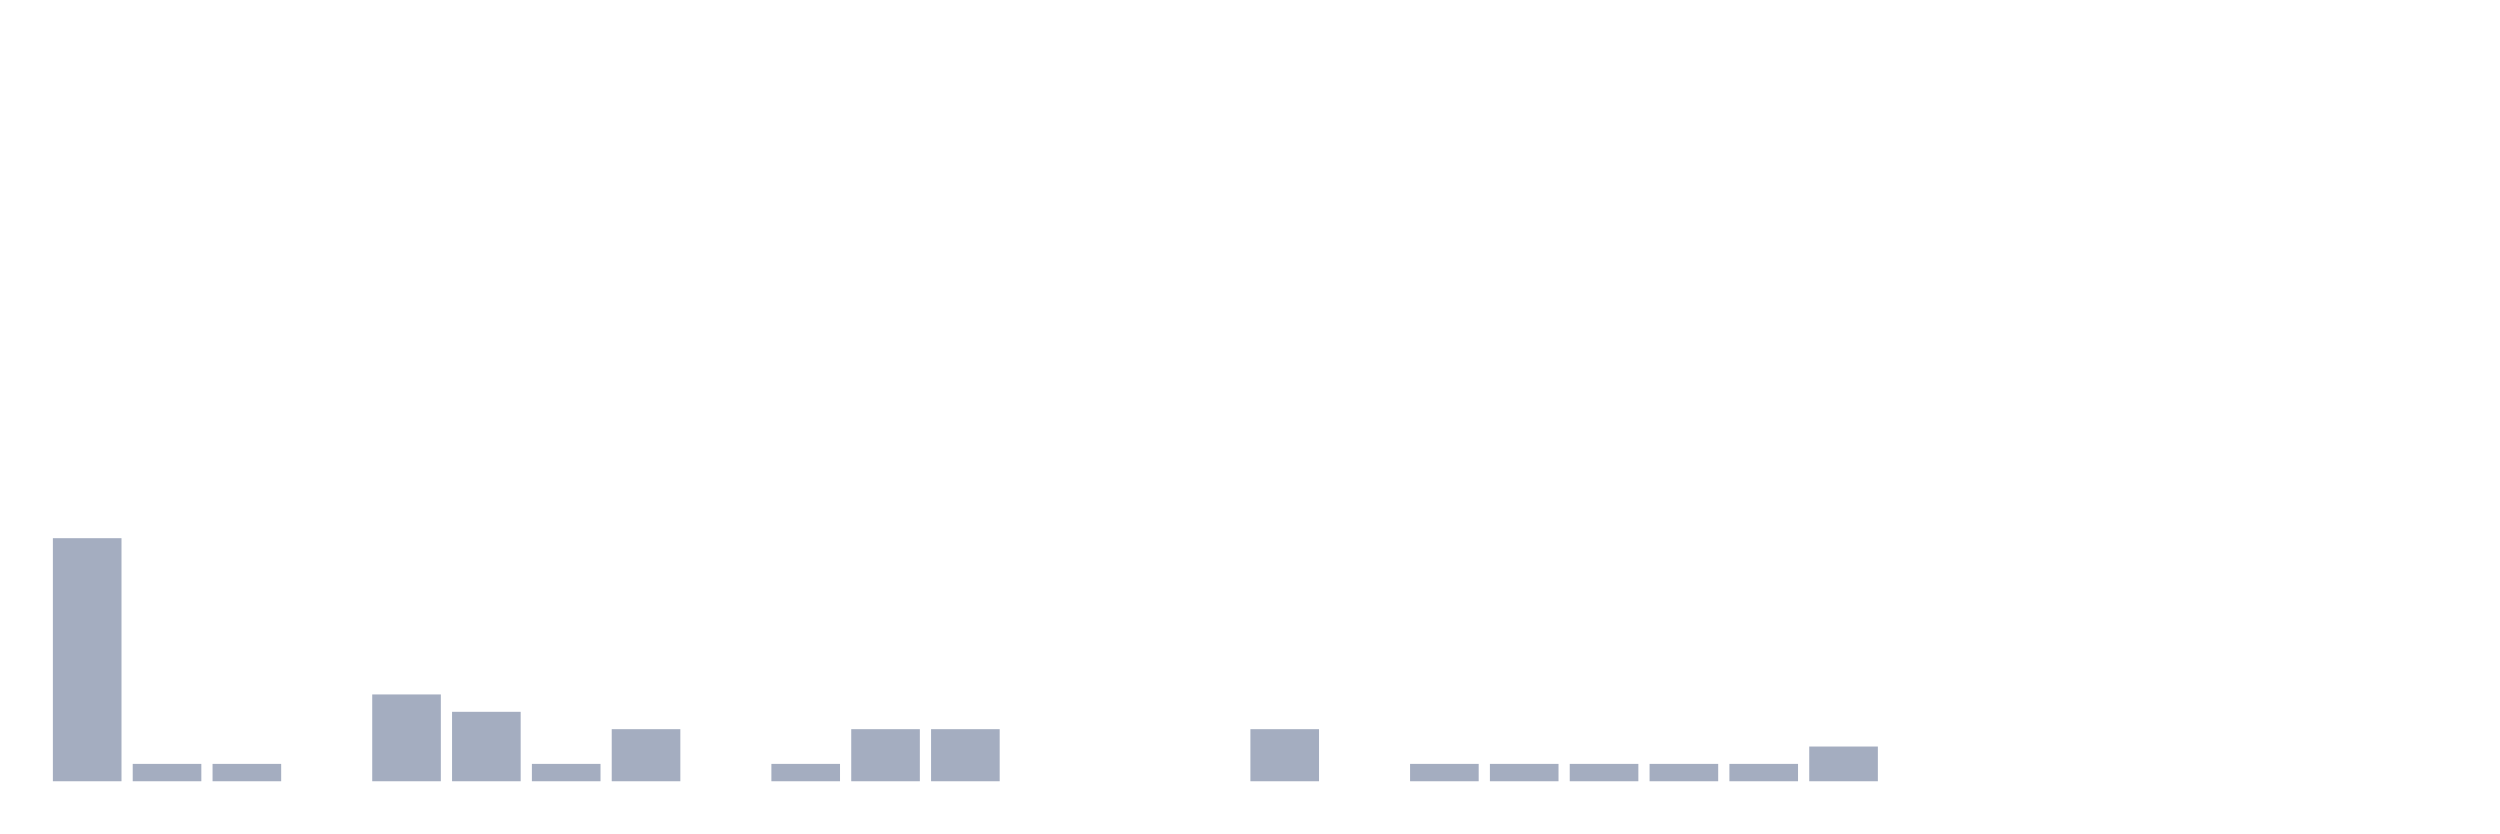
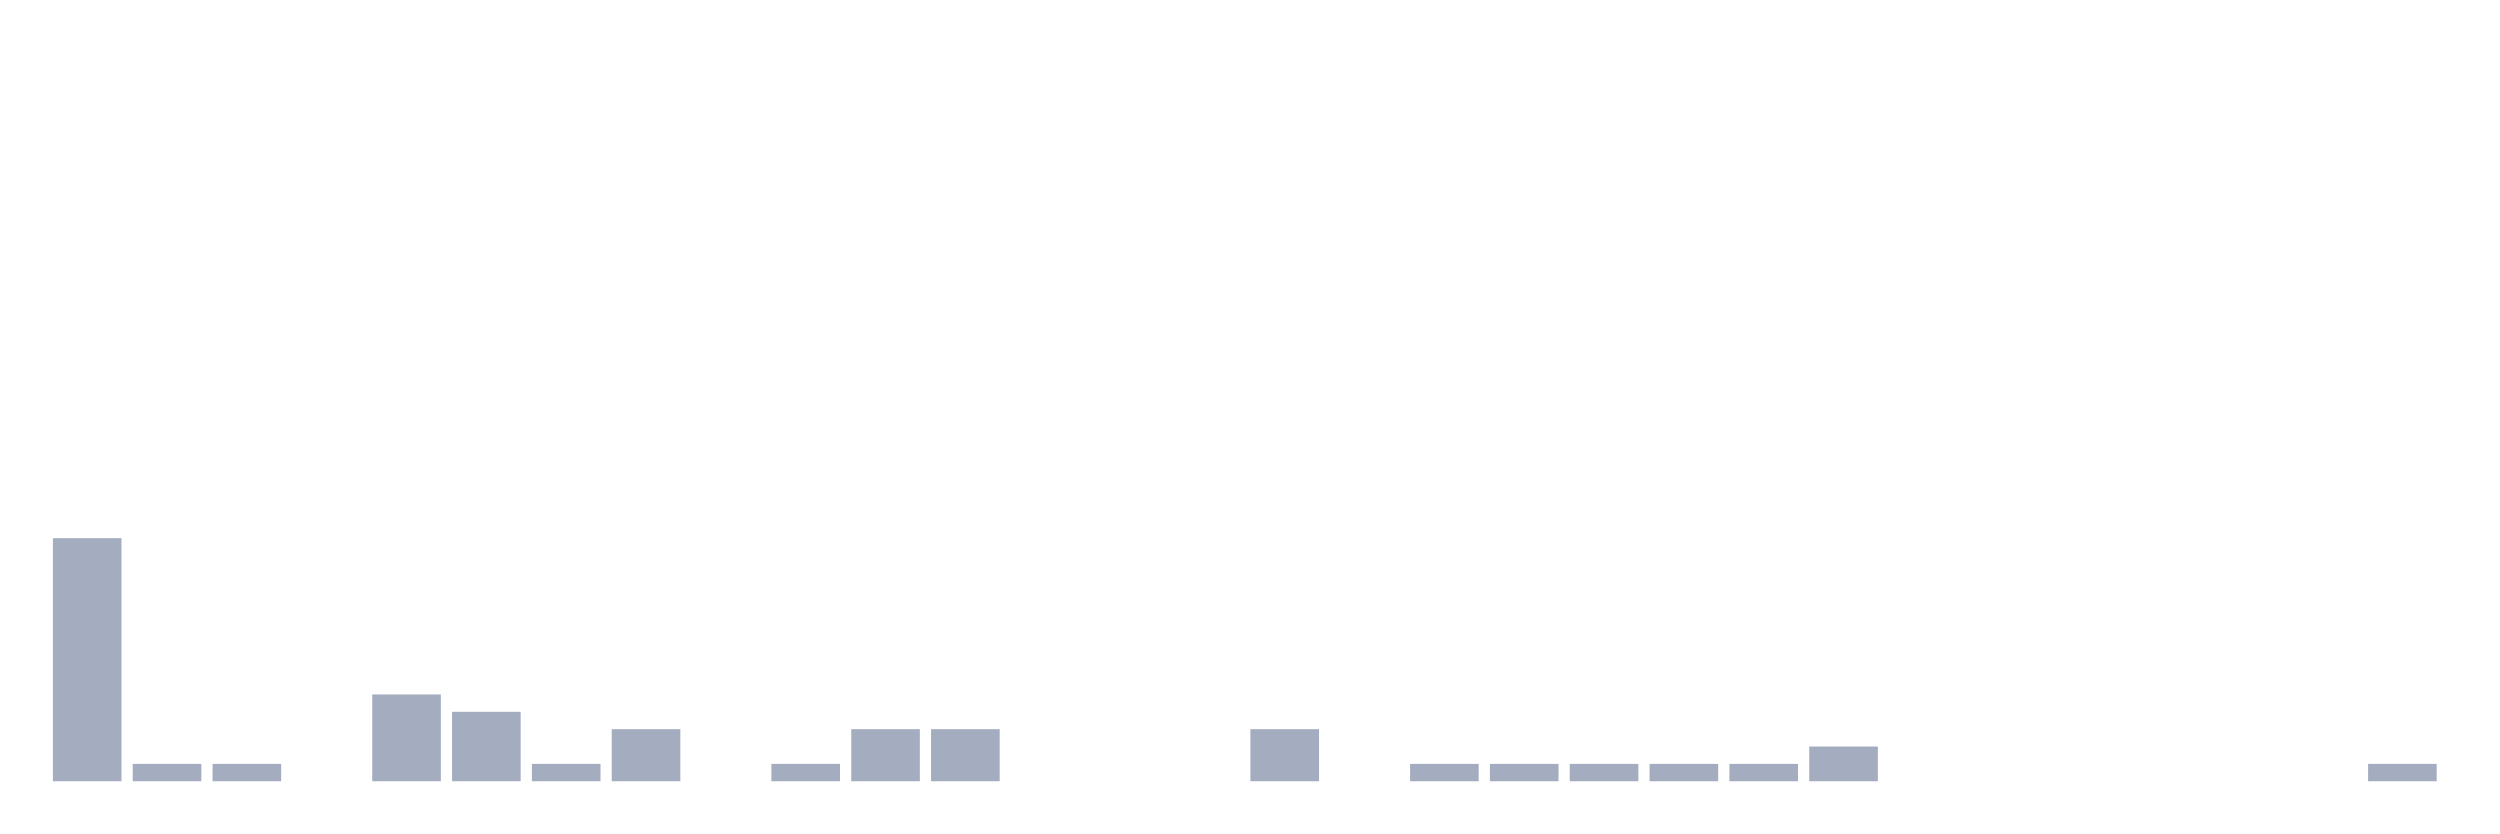
<svg xmlns="http://www.w3.org/2000/svg" viewBox="0 0 480 160">
  <g transform="translate(10,10)">
    <rect class="bar" x="0.153" width="13.175" y="93.333" height="46.667" fill="rgb(164,173,192)" />
    <rect class="bar" x="15.482" width="13.175" y="136.667" height="3.333" fill="rgb(164,173,192)" />
    <rect class="bar" x="30.81" width="13.175" y="136.667" height="3.333" fill="rgb(164,173,192)" />
    <rect class="bar" x="46.138" width="13.175" y="140" height="0" fill="rgb(164,173,192)" />
    <rect class="bar" x="61.466" width="13.175" y="123.333" height="16.667" fill="rgb(164,173,192)" />
    <rect class="bar" x="76.794" width="13.175" y="126.667" height="13.333" fill="rgb(164,173,192)" />
    <rect class="bar" x="92.123" width="13.175" y="136.667" height="3.333" fill="rgb(164,173,192)" />
    <rect class="bar" x="107.451" width="13.175" y="130" height="10" fill="rgb(164,173,192)" />
    <rect class="bar" x="122.779" width="13.175" y="140" height="0" fill="rgb(164,173,192)" />
    <rect class="bar" x="138.107" width="13.175" y="136.667" height="3.333" fill="rgb(164,173,192)" />
    <rect class="bar" x="153.436" width="13.175" y="130" height="10" fill="rgb(164,173,192)" />
    <rect class="bar" x="168.764" width="13.175" y="130" height="10" fill="rgb(164,173,192)" />
    <rect class="bar" x="184.092" width="13.175" y="140" height="0" fill="rgb(164,173,192)" />
    <rect class="bar" x="199.42" width="13.175" y="140" height="0" fill="rgb(164,173,192)" />
    <rect class="bar" x="214.748" width="13.175" y="140" height="0" fill="rgb(164,173,192)" />
    <rect class="bar" x="230.077" width="13.175" y="130" height="10" fill="rgb(164,173,192)" />
    <rect class="bar" x="245.405" width="13.175" y="140" height="0" fill="rgb(164,173,192)" />
    <rect class="bar" x="260.733" width="13.175" y="136.667" height="3.333" fill="rgb(164,173,192)" />
    <rect class="bar" x="276.061" width="13.175" y="136.667" height="3.333" fill="rgb(164,173,192)" />
    <rect class="bar" x="291.39" width="13.175" y="136.667" height="3.333" fill="rgb(164,173,192)" />
    <rect class="bar" x="306.718" width="13.175" y="136.667" height="3.333" fill="rgb(164,173,192)" />
    <rect class="bar" x="322.046" width="13.175" y="136.667" height="3.333" fill="rgb(164,173,192)" />
    <rect class="bar" x="337.374" width="13.175" y="133.333" height="6.667" fill="rgb(164,173,192)" />
    <rect class="bar" x="352.702" width="13.175" y="140" height="0" fill="rgb(164,173,192)" />
    <rect class="bar" x="368.031" width="13.175" y="140" height="0" fill="rgb(164,173,192)" />
    <rect class="bar" x="383.359" width="13.175" y="140" height="0" fill="rgb(164,173,192)" />
    <rect class="bar" x="398.687" width="13.175" y="140" height="0" fill="rgb(164,173,192)" />
    <rect class="bar" x="414.015" width="13.175" y="140" height="0" fill="rgb(164,173,192)" />
    <rect class="bar" x="429.344" width="13.175" y="140" height="0" fill="rgb(164,173,192)" />
-     <rect class="bar" x="444.672" width="13.175" y="140" height="0" fill="rgb(164,173,192)" />
+     <rect class="bar" x="444.672" width="13.175" y="136.667" height="3.333" fill="rgb(164,173,192)" />
  </g>
</svg>
